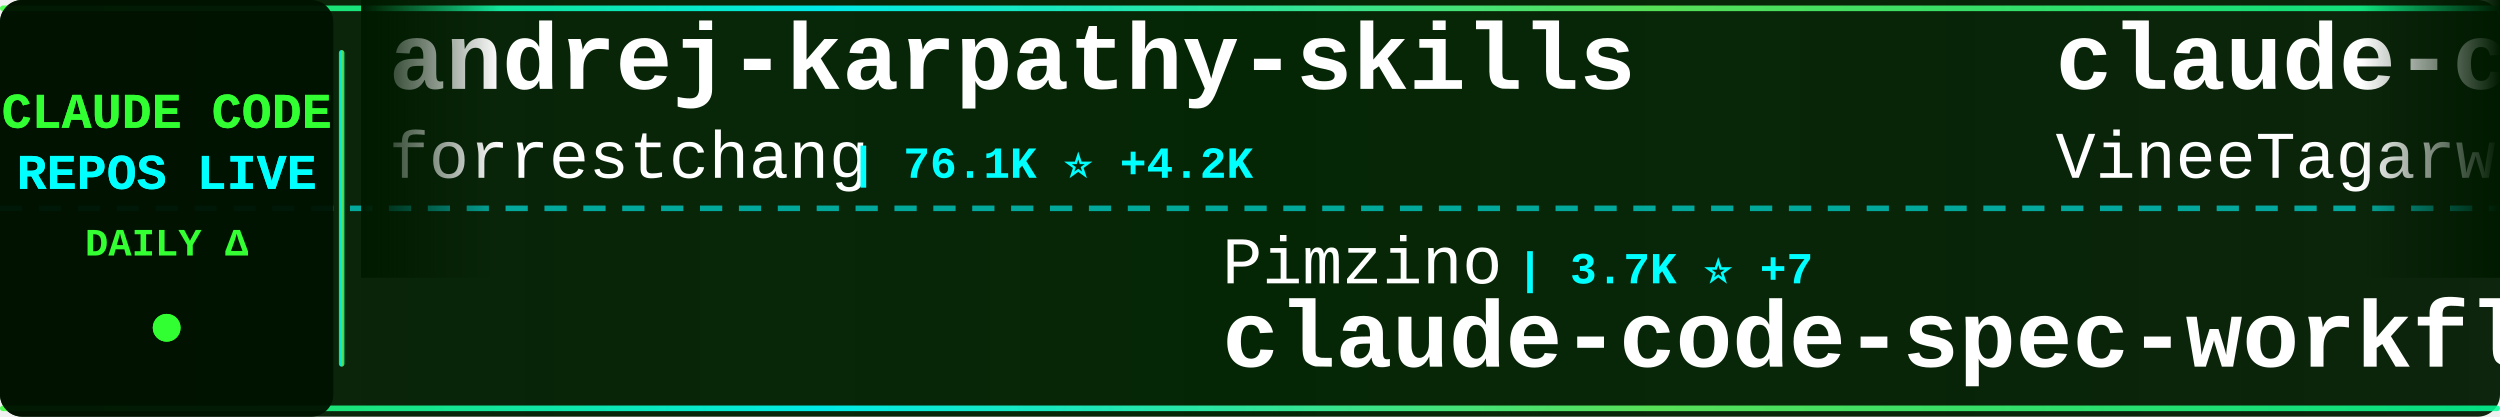
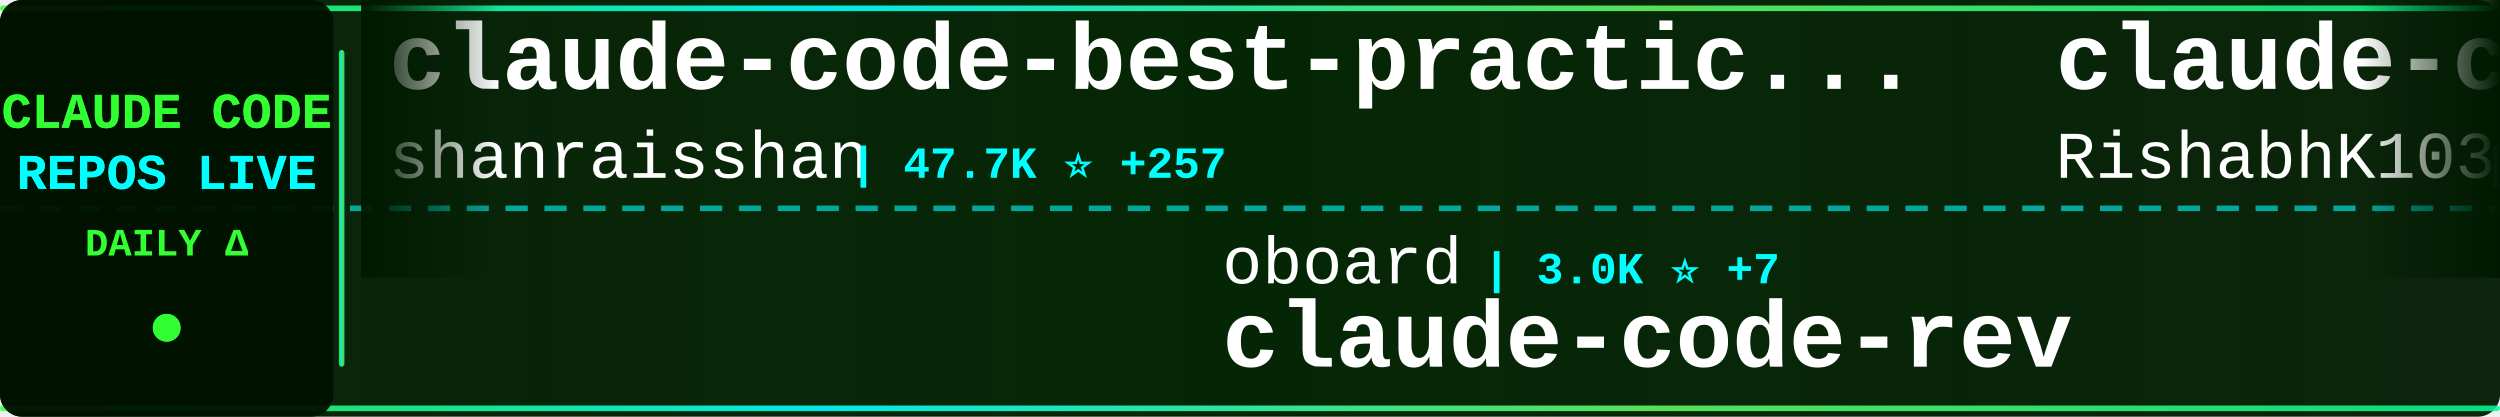
<svg xmlns="http://www.w3.org/2000/svg" width="900" height="150">
  <defs>
    <linearGradient id="tickerBg" x1="0%" y1="0%" x2="100%" y2="0%">
      <stop offset="0%" style="stop-color:#001a00;stop-opacity:0.95" />
      <stop offset="50%" style="stop-color:#002200;stop-opacity:0.98" />
      <stop offset="100%" style="stop-color:#001a00;stop-opacity:0.95" />
    </linearGradient>
    <linearGradient id="borderGrad" x1="0%" y1="0%" x2="100%" y2="0%">
      <stop offset="0%" style="stop-color:#33ff33;stop-opacity:0.85">
        <animate attributeName="stop-opacity" values="0.85;1;0.85" dur="2s" repeatCount="indefinite" />
      </stop>
      <stop offset="33%" style="stop-color:#00ffff;stop-opacity:0.9">
        <animate attributeName="stop-opacity" values="0.9;1;0.9" dur="2.2s" repeatCount="indefinite" />
      </stop>
      <stop offset="66%" style="stop-color:#66ff66;stop-opacity:0.85">
        <animate attributeName="stop-opacity" values="0.85;1;0.85" dur="1.8s" repeatCount="indefinite" />
      </stop>
      <stop offset="100%" style="stop-color:#00ff99;stop-opacity:0.85">
        <animate attributeName="stop-opacity" values="0.85;1;0.85" dur="2s" repeatCount="indefinite" />
      </stop>
    </linearGradient>
    <filter id="textGlow">
      <feGaussianBlur stdDeviation="0.1" result="coloredBlur" />
      <feMerge>
        <feMergeNode in="coloredBlur" />
        <feMergeNode in="SourceGraphic" />
      </feMerge>
    </filter>
    <filter id="metricGlow">
      <feGaussianBlur stdDeviation="0.2" result="coloredBlur" />
      <feMerge>
        <feMergeNode in="coloredBlur" />
        <feMergeNode in="SourceGraphic" />
      </feMerge>
    </filter>
    <linearGradient id="leftFade" x1="0%" y1="0%" x2="100%" y2="0%">
      <stop offset="0%" style="stop-color:#001a00;stop-opacity:1" />
      <stop offset="100%" style="stop-color:#001a00;stop-opacity:0" />
    </linearGradient>
    <linearGradient id="rightFade" x1="0%" y1="0%" x2="100%" y2="0%">
      <stop offset="0%" style="stop-color:#001a00;stop-opacity:0" />
      <stop offset="100%" style="stop-color:#001a00;stop-opacity:1" />
    </linearGradient>
  </defs>
  <rect width="900" height="150" fill="url(#tickerBg)" rx="8" />
  <rect x="0" y="2" width="900" height="2" fill="url(#borderGrad)" rx="1" />
  <rect x="0" y="146" width="900" height="2" fill="url(#borderGrad)" rx="1" />
  <line x1="0" y1="75" x2="900" y2="75" stroke="#00ffff" stroke-width="2" stroke-dasharray="8 6" opacity="0.6" />
  <rect x="0" y="0" width="120" height="150" fill="#001100" opacity="0.95" rx="8" />
  <text x="60" y="46" font-family="'Courier New', monospace" font-size="18" font-weight="bold" fill="#33ff33" text-anchor="middle" filter="url(#textGlow)">
    CLAUDE CODE
  </text>
  <text x="60" y="68" font-family="'Courier New', monospace" font-size="18" font-weight="bold" fill="#00ffff" text-anchor="middle" filter="url(#textGlow)">
    REPOS LIVE
  </text>
  <text x="60" y="92" font-family="'Courier New', monospace" font-size="14" font-weight="bold" fill="#33ff33" text-anchor="middle">
    DAILY Δ
  </text>
  <circle cx="60" cy="118" r="5" fill="#33ff33" filter="url(#metricGlow)">
    <animate attributeName="r" values="4;6;4" dur="1.5s" repeatCount="indefinite" />
    <animate attributeName="opacity" values="0.6;1;0.6" dur="1.5s" repeatCount="indefinite" />
  </circle>
  <rect x="122" y="18" width="2" height="114" fill="url(#borderGrad)" rx="1" />
  <clipPath id="tickerClip">
    <rect x="130" y="0" width="770" height="150" />
  </clipPath>
  <g clip-path="url(#tickerClip)">
    <g id="tickerItems">
      <animateTransform attributeName="transform" attributeType="XML" type="translate" from="0 0" to="-3000 0" dur="54s" repeatCount="indefinite" />
      <g transform="translate(0, 0)">
-         <text x="140" y="32" font-family="'Courier New', monospace" font-size="34" font-weight="bold" fill="#ffffff">andrej-karpathy-skills</text>
-         <text x="140" y="64" font-family="'Courier New', monospace" font-size="24" font-weight="normal" fill="#ffffff" opacity="1.0">forrestchang</text>
-         <text x="306" y="64" font-family="'Courier New', monospace" font-size="16" font-weight="bold" fill="#00ffff"> | 76.1K ⭐ +4.2K</text>
+         <text x="140" y="32" font-family="'Courier New', monospace" font-size="34" font-weight="bold" fill="#ffffff">claude-code-best-practic...</text>
+         <text x="140" y="64" font-family="'Courier New', monospace" font-size="24" font-weight="normal" fill="#ffffff" opacity="1.0">shanraisshan</text>
+         <text x="306" y="64" font-family="'Courier New', monospace" font-size="16" font-weight="bold" fill="#00ffff"> | 47.7K ⭐ +257</text>
      </g>
      <g transform="translate(300, 0)">
-         <text x="140" y="102" font-family="'Courier New', monospace" font-size="24" font-weight="normal" fill="#ffffff" opacity="1.0">Pimzino</text>
-         <text x="246" y="102" font-family="'Courier New', monospace" font-size="16" font-weight="bold" fill="#00ffff"> | 3.7K ⭐ +7</text>
-         <text x="140" y="132" font-family="'Courier New', monospace" font-size="34" font-weight="bold" fill="#ffffff">claude-code-spec-workflo...</text>
+         <text x="140" y="102" font-family="'Courier New', monospace" font-size="24" font-weight="normal" fill="#ffffff" opacity="1.0">oboard</text>
+         <text x="234" y="102" font-family="'Courier New', monospace" font-size="16" font-weight="bold" fill="#00ffff"> | 3.0K ⭐ +7</text>
+         <text x="140" y="132" font-family="'Courier New', monospace" font-size="34" font-weight="bold" fill="#ffffff">claude-code-rev</text>
      </g>
      <g transform="translate(600, 0)">
        <text x="140" y="32" font-family="'Courier New', monospace" font-size="34" font-weight="bold" fill="#ffffff">claude-code</text>
-         <text x="140" y="64" font-family="'Courier New', monospace" font-size="24" font-weight="normal" fill="#ffffff" opacity="1.0">VineeTagarwaL-code</text>
-         <text x="378" y="64" font-family="'Courier New', monospace" font-size="16" font-weight="bold" fill="#00ffff"> | 273 ⭐ +1</text>
+         <text x="140" y="64" font-family="'Courier New', monospace" font-size="24" font-weight="normal" fill="#ffffff" opacity="1.0">RishabhK103</text>
+         <text x="294" y="64" font-family="'Courier New', monospace" font-size="16" font-weight="bold" fill="#00ffff"> | 67 ⭐ +1</text>
      </g>
      <g transform="translate(900, 0)">
-         <text x="140" y="102" font-family="'Courier New', monospace" font-size="24" font-weight="normal" fill="#ffffff" opacity="1.0">sickn33</text>
-         <text x="246" y="102" font-family="'Courier New', monospace" font-size="16" font-weight="bold" fill="#00ffff"> | 34.6K ⭐ +216</text>
-         <text x="140" y="132" font-family="'Courier New', monospace" font-size="34" font-weight="bold" fill="#ffffff">antigravity-awesome-skil...</text>
+         <text x="140" y="102" font-family="'Courier New', monospace" font-size="24" font-weight="normal" fill="#ffffff" opacity="1.0">codeaashu</text>
+         <text x="270" y="102" font-family="'Courier New', monospace" font-size="16" font-weight="bold" fill="#00ffff"> | 2.3K ⭐ +12</text>
+         <text x="140" y="132" font-family="'Courier New', monospace" font-size="34" font-weight="bold" fill="#ffffff">claude-code</text>
      </g>
      <g transform="translate(1200, 0)">
-         <text x="140" y="32" font-family="'Courier New', monospace" font-size="34" font-weight="bold" fill="#ffffff">claude-code</text>
-         <text x="140" y="64" font-family="'Courier New', monospace" font-size="24" font-weight="normal" fill="#ffffff" opacity="1.0">codeaashu</text>
-         <text x="270" y="64" font-family="'Courier New', monospace" font-size="16" font-weight="bold" fill="#00ffff"> | 2.3K ⭐ +20</text>
+         <text x="140" y="32" font-family="'Courier New', monospace" font-size="34" font-weight="bold" fill="#ffffff">ralph</text>
+         <text x="140" y="64" font-family="'Courier New', monospace" font-size="24" font-weight="normal" fill="#ffffff" opacity="1.0">snarktank</text>
+         <text x="270" y="64" font-family="'Courier New', monospace" font-size="16" font-weight="bold" fill="#00ffff"> | 17.7K ⭐ +74</text>
      </g>
      <g transform="translate(1500, 0)">
-         <text x="140" y="102" font-family="'Courier New', monospace" font-size="24" font-weight="normal" fill="#ffffff" opacity="1.0">davila7</text>
-         <text x="246" y="102" font-family="'Courier New', monospace" font-size="16" font-weight="bold" fill="#00ffff"> | 24.9K ⭐ +66</text>
-         <text x="140" y="132" font-family="'Courier New', monospace" font-size="34" font-weight="bold" fill="#ffffff">claude-code-templates</text>
+         <text x="140" y="102" font-family="'Courier New', monospace" font-size="24" font-weight="normal" fill="#ffffff" opacity="1.0">darcyegb</text>
+         <text x="258" y="102" font-family="'Courier New', monospace" font-size="16" font-weight="bold" fill="#00ffff"> | 670 ⭐ +2</text>
+         <text x="140" y="132" font-family="'Courier New', monospace" font-size="34" font-weight="bold" fill="#ffffff">ClaudeCodeAgents</text>
      </g>
      <g transform="translate(1800, 0)">
-         <text x="140" y="32" font-family="'Courier New', monospace" font-size="34" font-weight="bold" fill="#ffffff">claude-code-hooks-master...</text>
-         <text x="140" y="64" font-family="'Courier New', monospace" font-size="24" font-weight="normal" fill="#ffffff" opacity="1.0">disler</text>
-         <text x="234" y="64" font-family="'Courier New', monospace" font-size="16" font-weight="bold" fill="#00ffff"> | 3.5K ⭐ +2</text>
+         <text x="140" y="32" font-family="'Courier New', monospace" font-size="34" font-weight="bold" fill="#ffffff">Claude-code</text>
+         <text x="140" y="64" font-family="'Courier New', monospace" font-size="24" font-weight="normal" fill="#ffffff" opacity="1.0">fazxes</text>
+         <text x="234" y="64" font-family="'Courier New', monospace" font-size="16" font-weight="bold" fill="#00ffff"> | 210 ⭐</text>
      </g>
      <g transform="translate(2100, 0)">
-         <text x="140" y="102" font-family="'Courier New', monospace" font-size="24" font-weight="normal" fill="#ffffff" opacity="1.0">yasasbanukaofficial</text>
-         <text x="390" y="102" font-family="'Courier New', monospace" font-size="16" font-weight="bold" fill="#00ffff"> | 2.8K ⭐ +31</text>
-         <text x="140" y="132" font-family="'Courier New', monospace" font-size="34" font-weight="bold" fill="#ffffff">claude-code</text>
+         <text x="140" y="102" font-family="'Courier New', monospace" font-size="24" font-weight="normal" fill="#ffffff" opacity="1.0">luyao618</text>
+         <text x="258" y="102" font-family="'Courier New', monospace" font-size="16" font-weight="bold" fill="#00ffff"> | 1.2K ⭐ +10</text>
+         <text x="140" y="132" font-family="'Courier New', monospace" font-size="34" font-weight="bold" fill="#ffffff">Claude-Code-Source-Study</text>
      </g>
      <g transform="translate(2400, 0)">
-         <text x="140" y="32" font-family="'Courier New', monospace" font-size="34" font-weight="bold" fill="#ffffff">claude-code-guide</text>
-         <text x="140" y="64" font-family="'Courier New', monospace" font-size="24" font-weight="normal" fill="#ffffff" opacity="1.0">Cranot</text>
-         <text x="234" y="64" font-family="'Courier New', monospace" font-size="16" font-weight="bold" fill="#00ffff"> | 2.6K ⭐ +3</text>
+         <text x="140" y="32" font-family="'Courier New', monospace" font-size="34" font-weight="bold" fill="#ffffff">claude-code-base-action</text>
+         <text x="140" y="64" font-family="'Courier New', monospace" font-size="24" font-weight="normal" fill="#ffffff" opacity="1.0">anthropics</text>
+         <text x="282" y="64" font-family="'Courier New', monospace" font-size="16" font-weight="bold" fill="#00ffff"> | 799 ⭐ +1</text>
      </g>
      <g transform="translate(2700, 0)">
-         <text x="140" y="102" font-family="'Courier New', monospace" font-size="24" font-weight="normal" fill="#ffffff" opacity="1.0">snarktank</text>
-         <text x="270" y="102" font-family="'Courier New', monospace" font-size="16" font-weight="bold" fill="#00ffff"> | 17.6K ⭐ +76</text>
-         <text x="140" y="132" font-family="'Courier New', monospace" font-size="34" font-weight="bold" fill="#ffffff">ralph</text>
+         <text x="140" y="102" font-family="'Courier New', monospace" font-size="24" font-weight="normal" fill="#ffffff" opacity="1.0">paoloanzn</text>
+         <text x="270" y="102" font-family="'Courier New', monospace" font-size="16" font-weight="bold" fill="#00ffff"> | 8.1K ⭐ +27</text>
+         <text x="140" y="132" font-family="'Courier New', monospace" font-size="34" font-weight="bold" fill="#ffffff">free-code</text>
      </g>
      <g transform="translate(3000, 0)">
-         <text x="140" y="32" font-family="'Courier New', monospace" font-size="34" font-weight="bold" fill="#ffffff">andrej-karpathy-skills</text>
-         <text x="140" y="64" font-family="'Courier New', monospace" font-size="24" font-weight="normal" fill="#ffffff" opacity="1.0">forrestchang</text>
-         <text x="306" y="64" font-family="'Courier New', monospace" font-size="16" font-weight="bold" fill="#00ffff"> | 76.1K ⭐ +4.2K</text>
+         <text x="140" y="32" font-family="'Courier New', monospace" font-size="34" font-weight="bold" fill="#ffffff">claude-code-best-practic...</text>
+         <text x="140" y="64" font-family="'Courier New', monospace" font-size="24" font-weight="normal" fill="#ffffff" opacity="1.0">shanraisshan</text>
+         <text x="306" y="64" font-family="'Courier New', monospace" font-size="16" font-weight="bold" fill="#00ffff"> | 47.7K ⭐ +257</text>
      </g>
      <g transform="translate(3300, 0)">
-         <text x="140" y="102" font-family="'Courier New', monospace" font-size="24" font-weight="normal" fill="#ffffff" opacity="1.0">Pimzino</text>
-         <text x="246" y="102" font-family="'Courier New', monospace" font-size="16" font-weight="bold" fill="#00ffff"> | 3.7K ⭐ +7</text>
-         <text x="140" y="132" font-family="'Courier New', monospace" font-size="34" font-weight="bold" fill="#ffffff">claude-code-spec-workflo...</text>
+         <text x="140" y="102" font-family="'Courier New', monospace" font-size="24" font-weight="normal" fill="#ffffff" opacity="1.0">oboard</text>
+         <text x="234" y="102" font-family="'Courier New', monospace" font-size="16" font-weight="bold" fill="#00ffff"> | 3.0K ⭐ +7</text>
+         <text x="140" y="132" font-family="'Courier New', monospace" font-size="34" font-weight="bold" fill="#ffffff">claude-code-rev</text>
      </g>
      <g transform="translate(3600, 0)">
        <text x="140" y="32" font-family="'Courier New', monospace" font-size="34" font-weight="bold" fill="#ffffff">claude-code</text>
-         <text x="140" y="64" font-family="'Courier New', monospace" font-size="24" font-weight="normal" fill="#ffffff" opacity="1.0">VineeTagarwaL-code</text>
-         <text x="378" y="64" font-family="'Courier New', monospace" font-size="16" font-weight="bold" fill="#00ffff"> | 273 ⭐ +1</text>
+         <text x="140" y="64" font-family="'Courier New', monospace" font-size="24" font-weight="normal" fill="#ffffff" opacity="1.0">RishabhK103</text>
+         <text x="294" y="64" font-family="'Courier New', monospace" font-size="16" font-weight="bold" fill="#00ffff"> | 67 ⭐ +1</text>
      </g>
      <g transform="translate(3900, 0)">
-         <text x="140" y="102" font-family="'Courier New', monospace" font-size="24" font-weight="normal" fill="#ffffff" opacity="1.0">sickn33</text>
-         <text x="246" y="102" font-family="'Courier New', monospace" font-size="16" font-weight="bold" fill="#00ffff"> | 34.6K ⭐ +216</text>
-         <text x="140" y="132" font-family="'Courier New', monospace" font-size="34" font-weight="bold" fill="#ffffff">antigravity-awesome-skil...</text>
+         <text x="140" y="102" font-family="'Courier New', monospace" font-size="24" font-weight="normal" fill="#ffffff" opacity="1.0">codeaashu</text>
+         <text x="270" y="102" font-family="'Courier New', monospace" font-size="16" font-weight="bold" fill="#00ffff"> | 2.3K ⭐ +12</text>
+         <text x="140" y="132" font-family="'Courier New', monospace" font-size="34" font-weight="bold" fill="#ffffff">claude-code</text>
      </g>
    </g>
  </g>
  <rect x="130" y="0" width="50" height="100" fill="url(#leftFade)" />
  <rect x="850" y="0" width="50" height="100" fill="url(#rightFade)" />
</svg>
